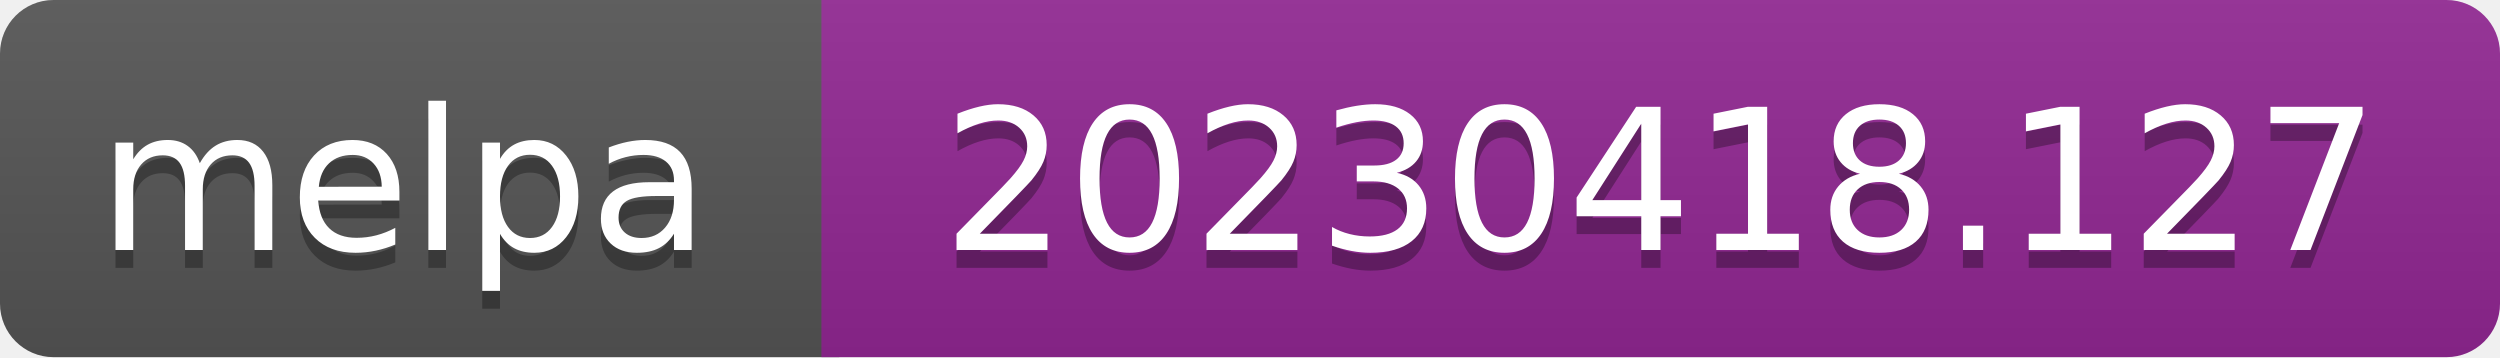
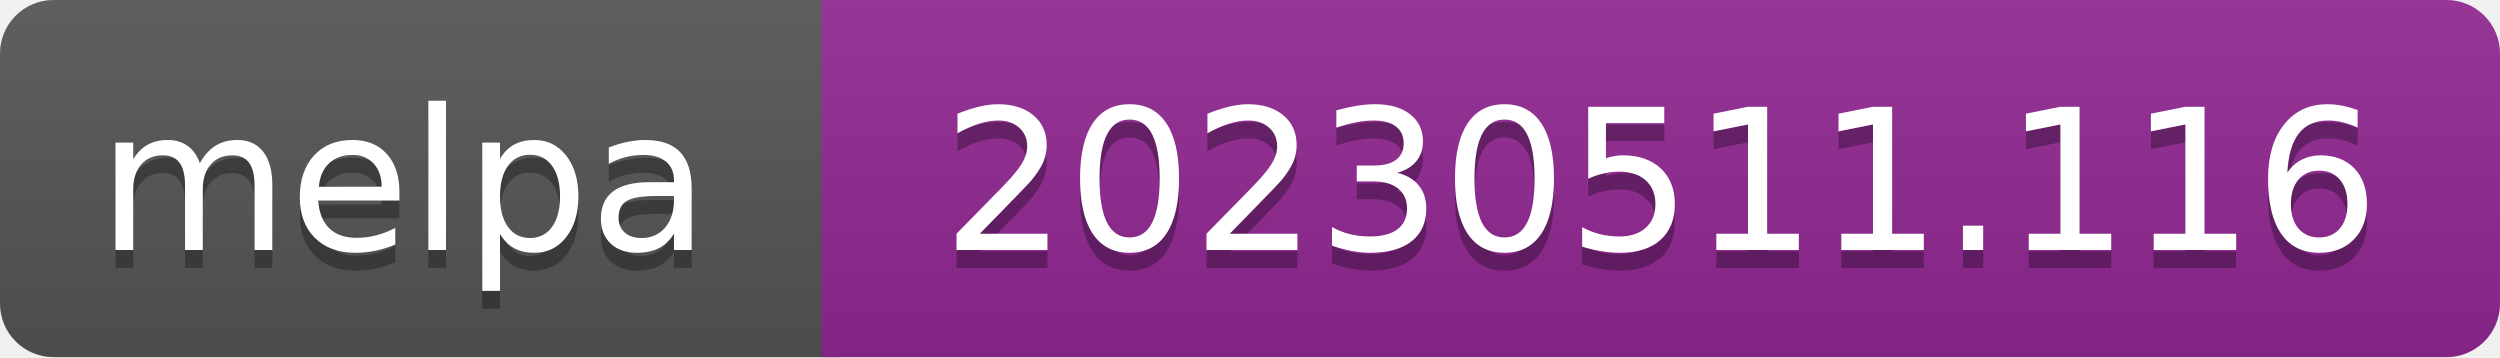
- <svg xmlns="http://www.w3.org/2000/svg" width="140" height="20" role="img" aria-label="melpa: 20230418.127">
+ <svg xmlns="http://www.w3.org/2000/svg" width="140" height="20" role="img" aria-label="melpa: 20230511.116">
  <linearGradient id="s" x2="0" y2="100%">
    <stop offset="0" stop-color="#bbb" stop-opacity=".1" />
    <stop offset="1" stop-opacity=".1" />
  </linearGradient>
  <clipPath id="r">
    <rect width="140" height="20" rx="3" fill="#fff" />
  </clipPath>
  <g clip-path="url(#r)">
    <rect width="47" height="20" fill="#555" />
    <rect x="46" width="140" height="20" fill="#922793" />
    <rect width="140" height="20" fill="url(#s)" />
  </g>
  <g fill="#fff" text-anchor="middle" font-family="Verdana,Geneva,DejaVu Sans,sans-serif" font-size="110" text-rendering="geometricPrecision">
    <text aria-hidden="true" x="226" y="150" fill="#010101" fill-opacity=".3" transform="scale(.1)" textLength="343">melpa</text>
    <text x="226" y="140" transform="scale(.1)" fill="#fff" textLength="343">melpa</text>
-     <text aria-hidden="true" x="930" y="150" fill="#010101" fill-opacity=".3" transform="scale(.1)" textLength="805">20230418.127</text>
-     <text x="930" y="140" transform="scale(.1)" fill="#fff" textLength="805">20230418.127</text>
+     <text aria-hidden="true" x="930" y="150" fill="#010101" fill-opacity=".3" transform="scale(.1)" textLength="805">20230511.116</text>
+     <text x="930" y="140" transform="scale(.1)" fill="#fff" textLength="805">20230511.116</text>
  </g>
</svg>
